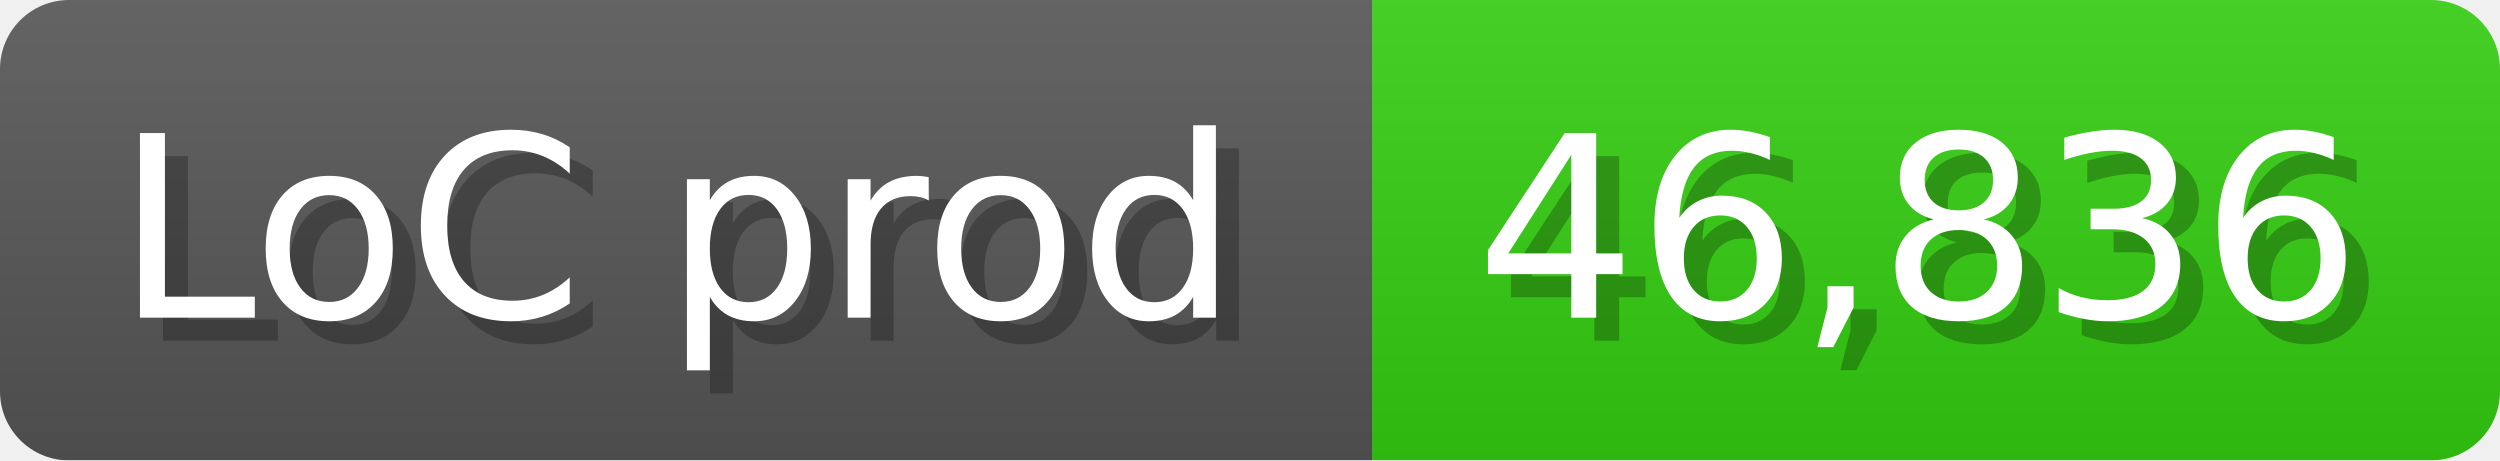
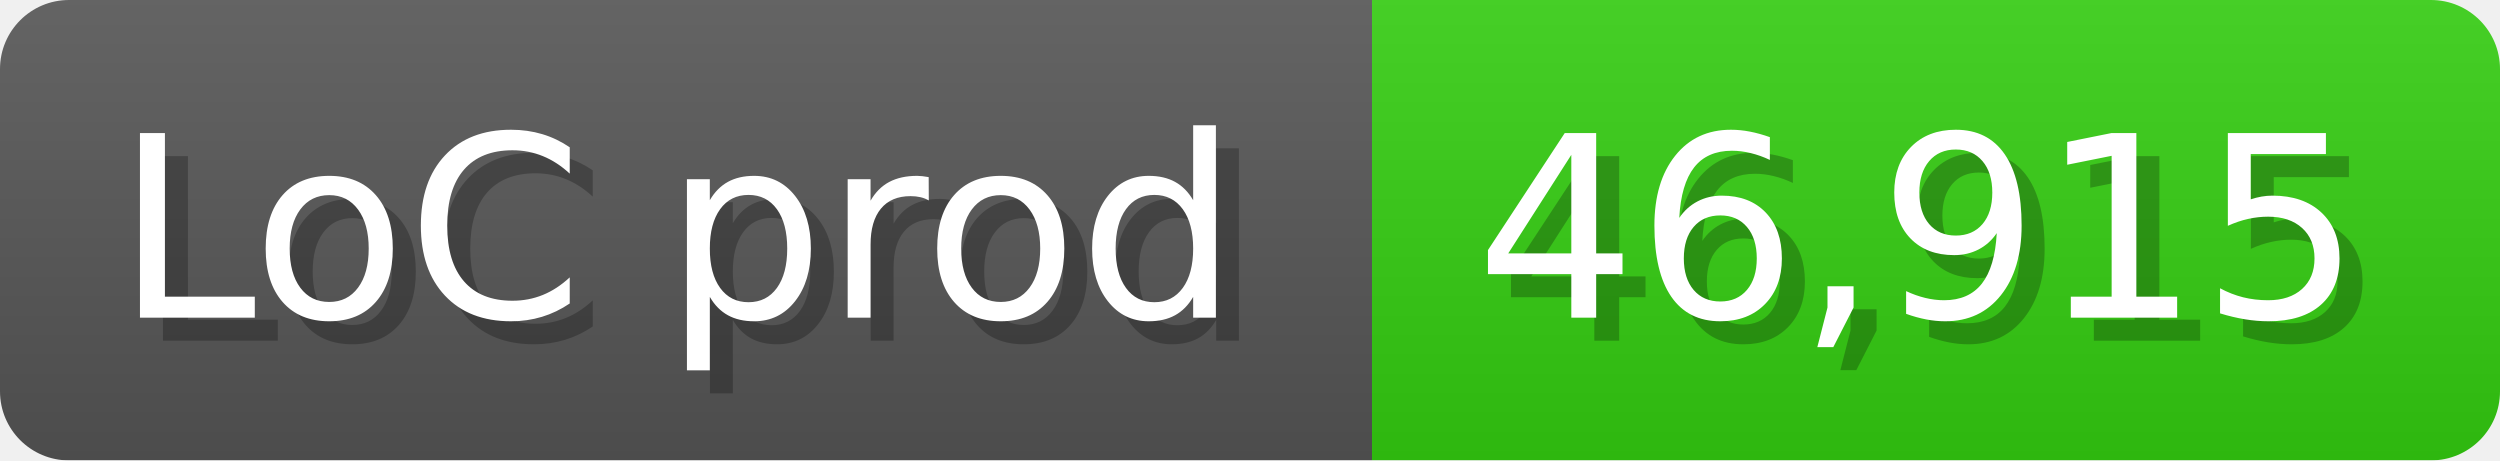
<svg xmlns="http://www.w3.org/2000/svg" width="108.6" height="20" viewBox="0 0 1086 200">
  <linearGradient id="a" x2="0" y2="100%">
    <stop offset="0" stop-opacity=".1" stop-color="#EEE" />
    <stop offset="1" stop-opacity=".1" />
  </linearGradient>
  <mask id="m">
    <rect width="1086" height="200" rx="30" fill="#FFF" />
  </mask>
  <g mask="url(#m)">
    <rect width="596" height="200" fill="#555" />
    <rect width="490" height="200" fill="#3C1" x="596" />
    <rect width="1086" height="200" fill="url(#a)" />
  </g>
  <g fill="#fff" text-anchor="start" font-family="Verdana,DejaVu Sans,sans-serif" font-size="110">
    <text x="60" y="148" textLength="496" fill="#000" opacity="0.25">LoC prod</text>
    <text x="50" y="138" textLength="496">LoC prod</text>
-     <text x="651" y="148" textLength="390" fill="#000" opacity="0.25">46,836</text>
-     <text x="641" y="138" textLength="390">46,836</text>
+     <text x="651" y="148" textLength="390" fill="#000" opacity="0.25">46,915</text>
+     <text x="641" y="138" textLength="390">46,915</text>
  </g>
</svg>
